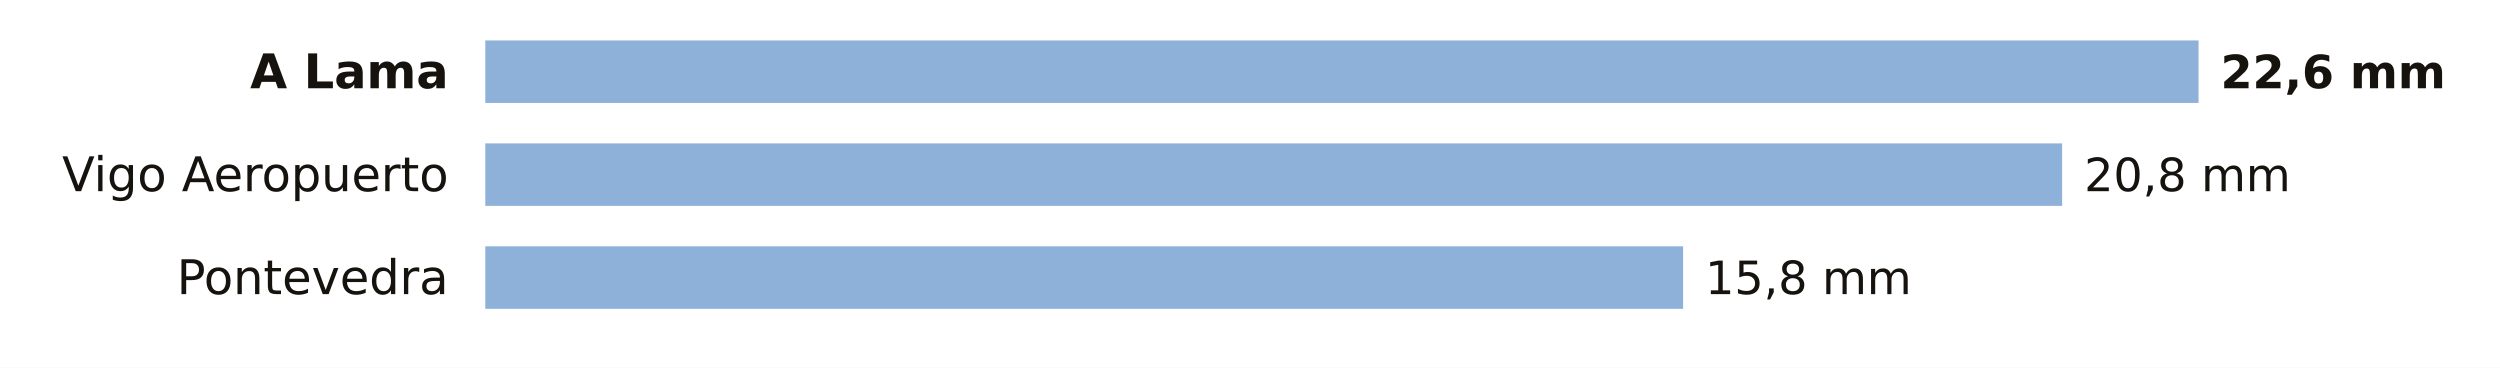
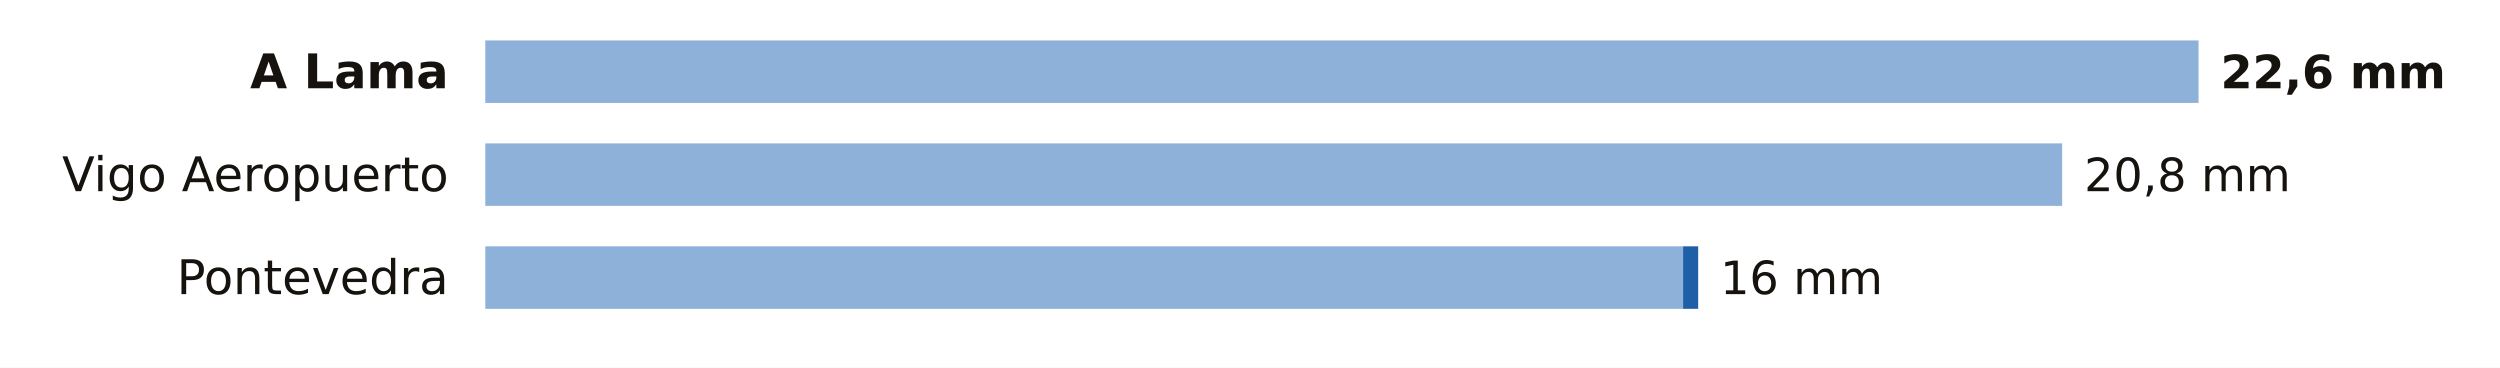
<svg xmlns="http://www.w3.org/2000/svg" viewBox="0 0 680 100" width="680" height="100" role="img" aria-label="La lluvia de los últimos 7 días en las estaciones de AEMET de Pontevedra">
  <rect width="680" height="100" fill="#FFFFFF" />
  <text x="122.0" y="24.0" font-size="13" fill="#16130F" text-anchor="end" font-weight="600" font-family="Public Sans, DejaVu Sans, Arial, sans-serif">A Lama</text>
  <rect x="132" y="11" width="466.0" height="17" fill="#8EB1DA" />
  <text x="604.0" y="24.0" font-size="12.5" fill="#16130F" text-anchor="start" font-weight="700" font-family="Public Sans, DejaVu Sans, Arial, sans-serif">22,6 mm</text>
  <text x="122.0" y="52.0" font-size="13" fill="#16130F" text-anchor="end" font-weight="400" font-family="Public Sans, DejaVu Sans, Arial, sans-serif">Vigo Aeropuerto</text>
  <rect x="132" y="39" width="428.9" height="17" fill="#8EB1DA" />
  <text x="566.9" y="52.0" font-size="12.5" fill="#16130F" text-anchor="start" font-weight="500" font-family="Public Sans, DejaVu Sans, Arial, sans-serif">20,8 mm</text>
  <text x="122.0" y="80.0" font-size="13" fill="#16130F" text-anchor="end" font-weight="400" font-family="Public Sans, DejaVu Sans, Arial, sans-serif">Pontevedra</text>
  <rect x="132" y="67" width="325.8" height="17" fill="#8EB1DA" />
-   <text x="463.8" y="80.0" font-size="12.5" fill="#16130F" text-anchor="start" font-weight="500" font-family="Public Sans, DejaVu Sans, Arial, sans-serif">15,8 mm</text>
+   <rect x="457.8" y="67" width="4.1" height="17" fill="#1F5FA8" />
+   <text x="467.9" y="80.0" font-size="12.5" fill="#16130F" text-anchor="start" font-weight="500" font-family="Public Sans, DejaVu Sans, Arial, sans-serif">16 mm</text>
</svg>
